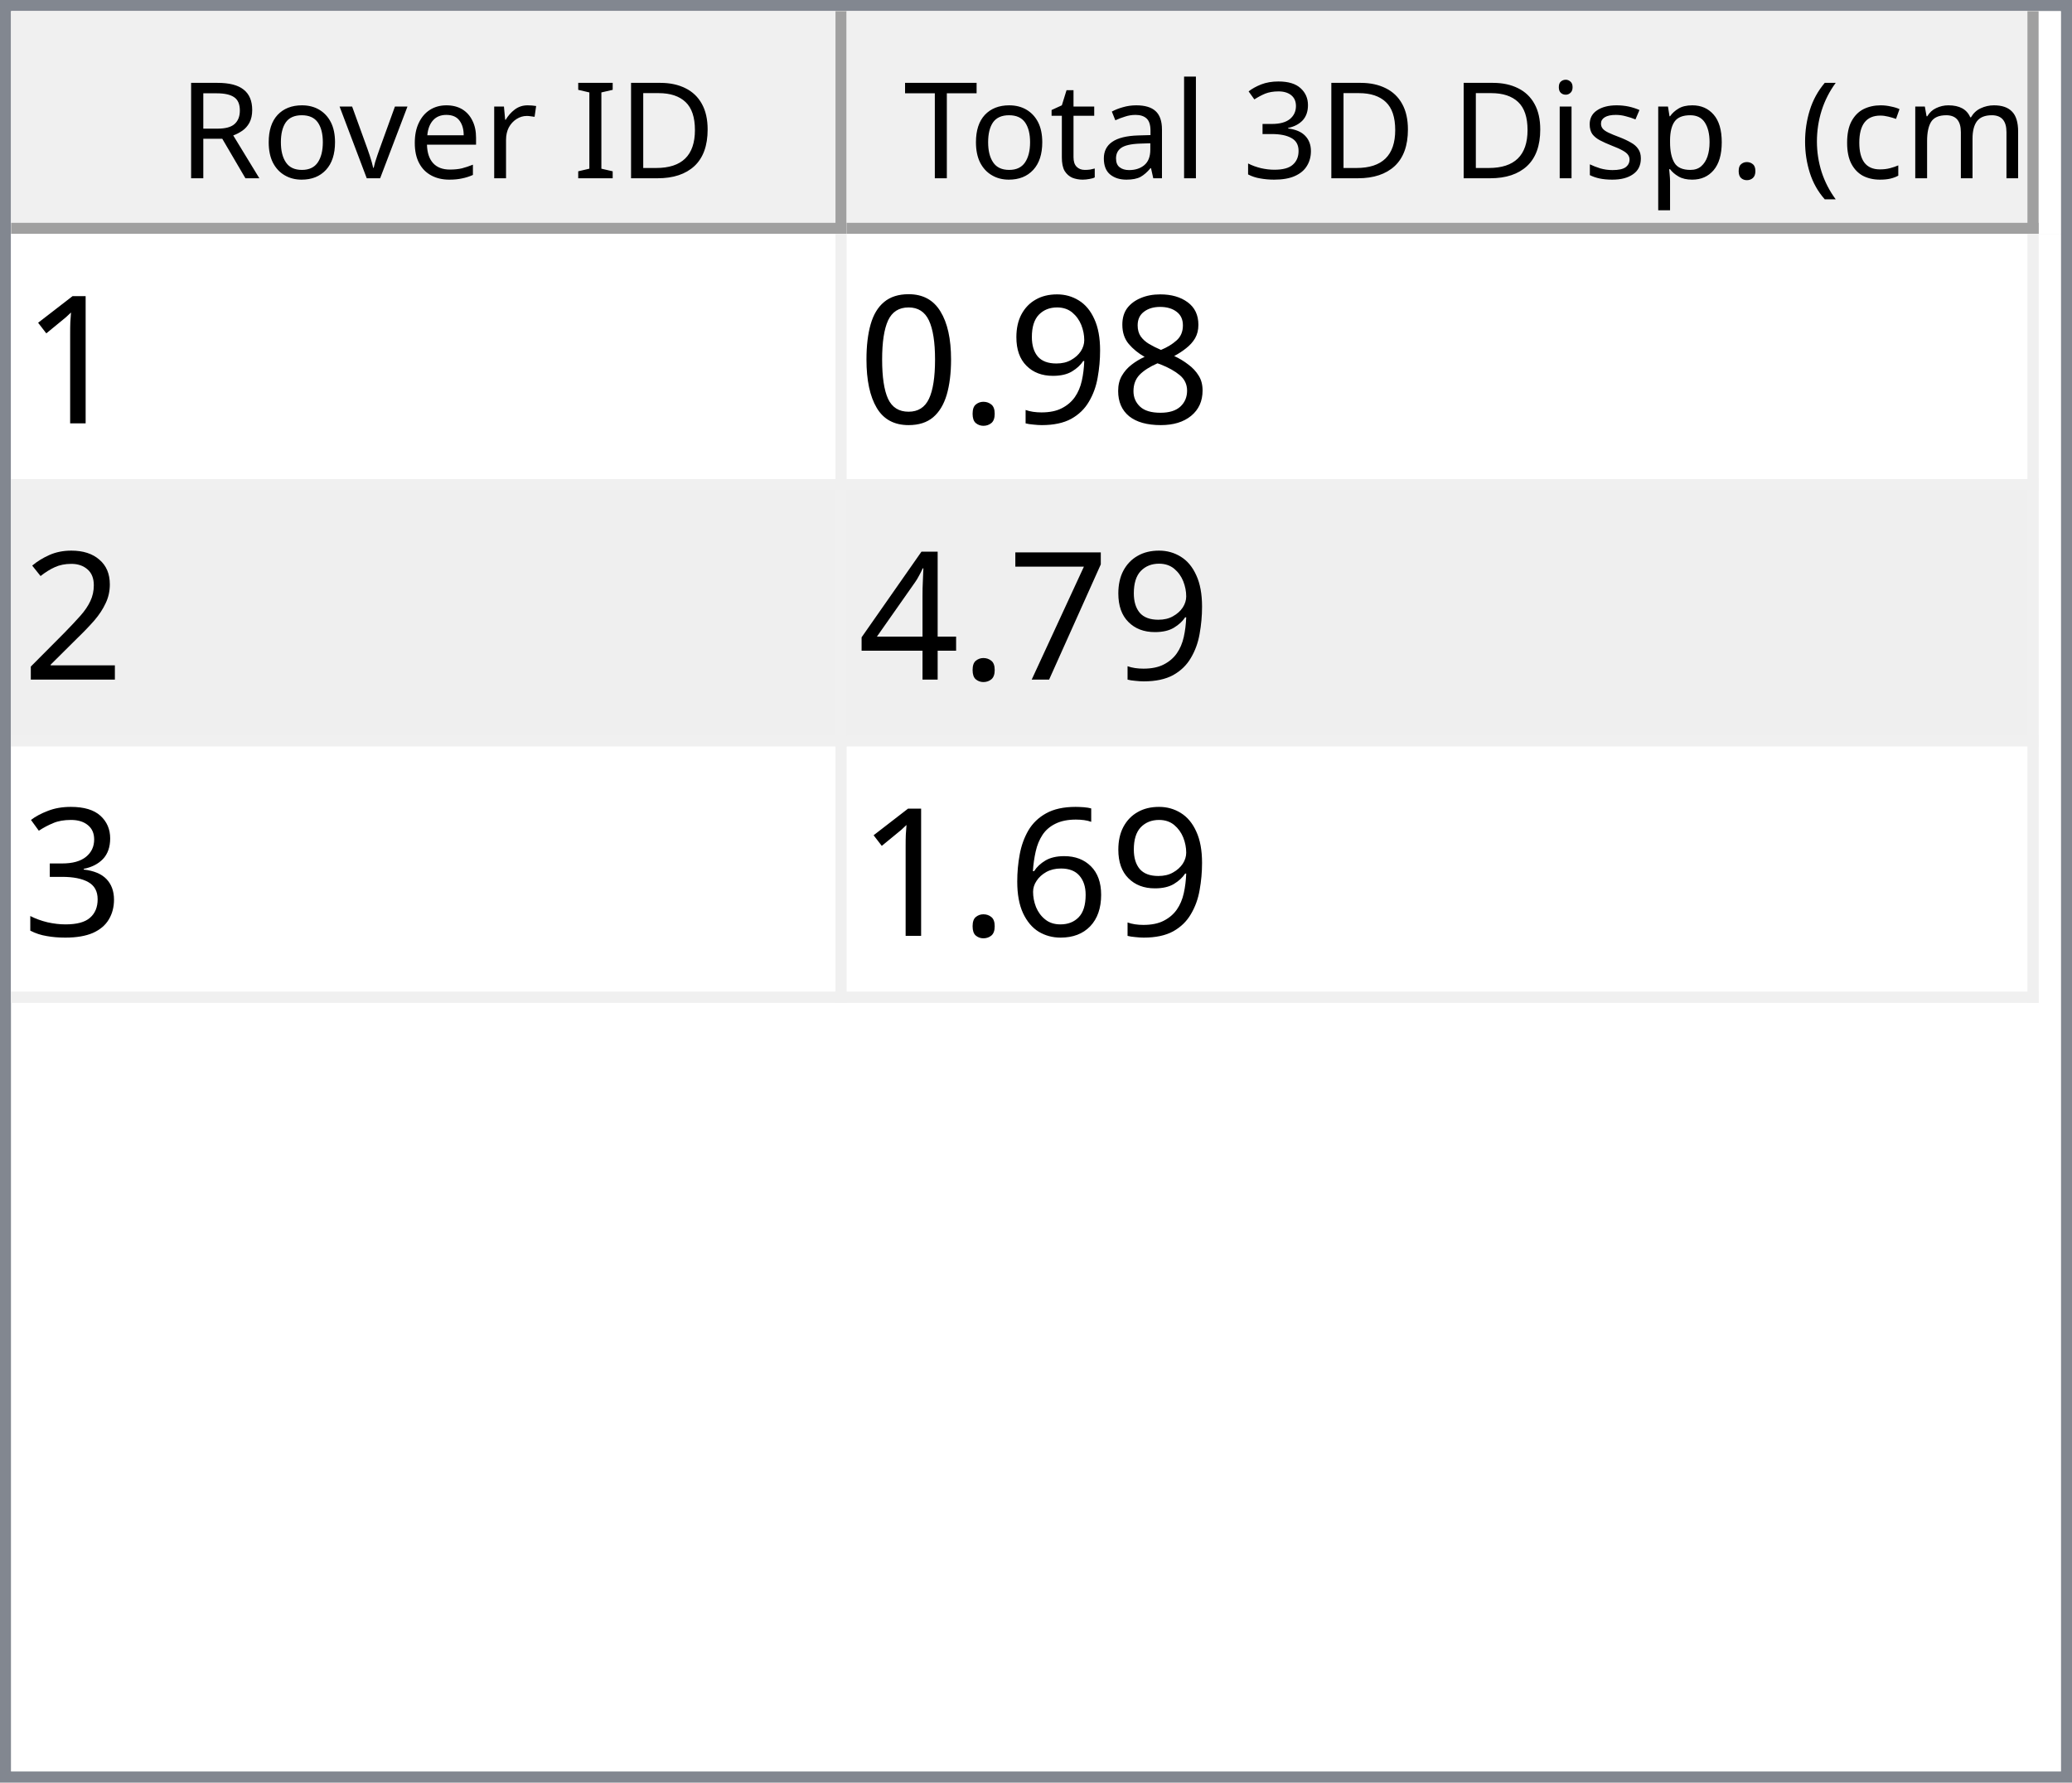
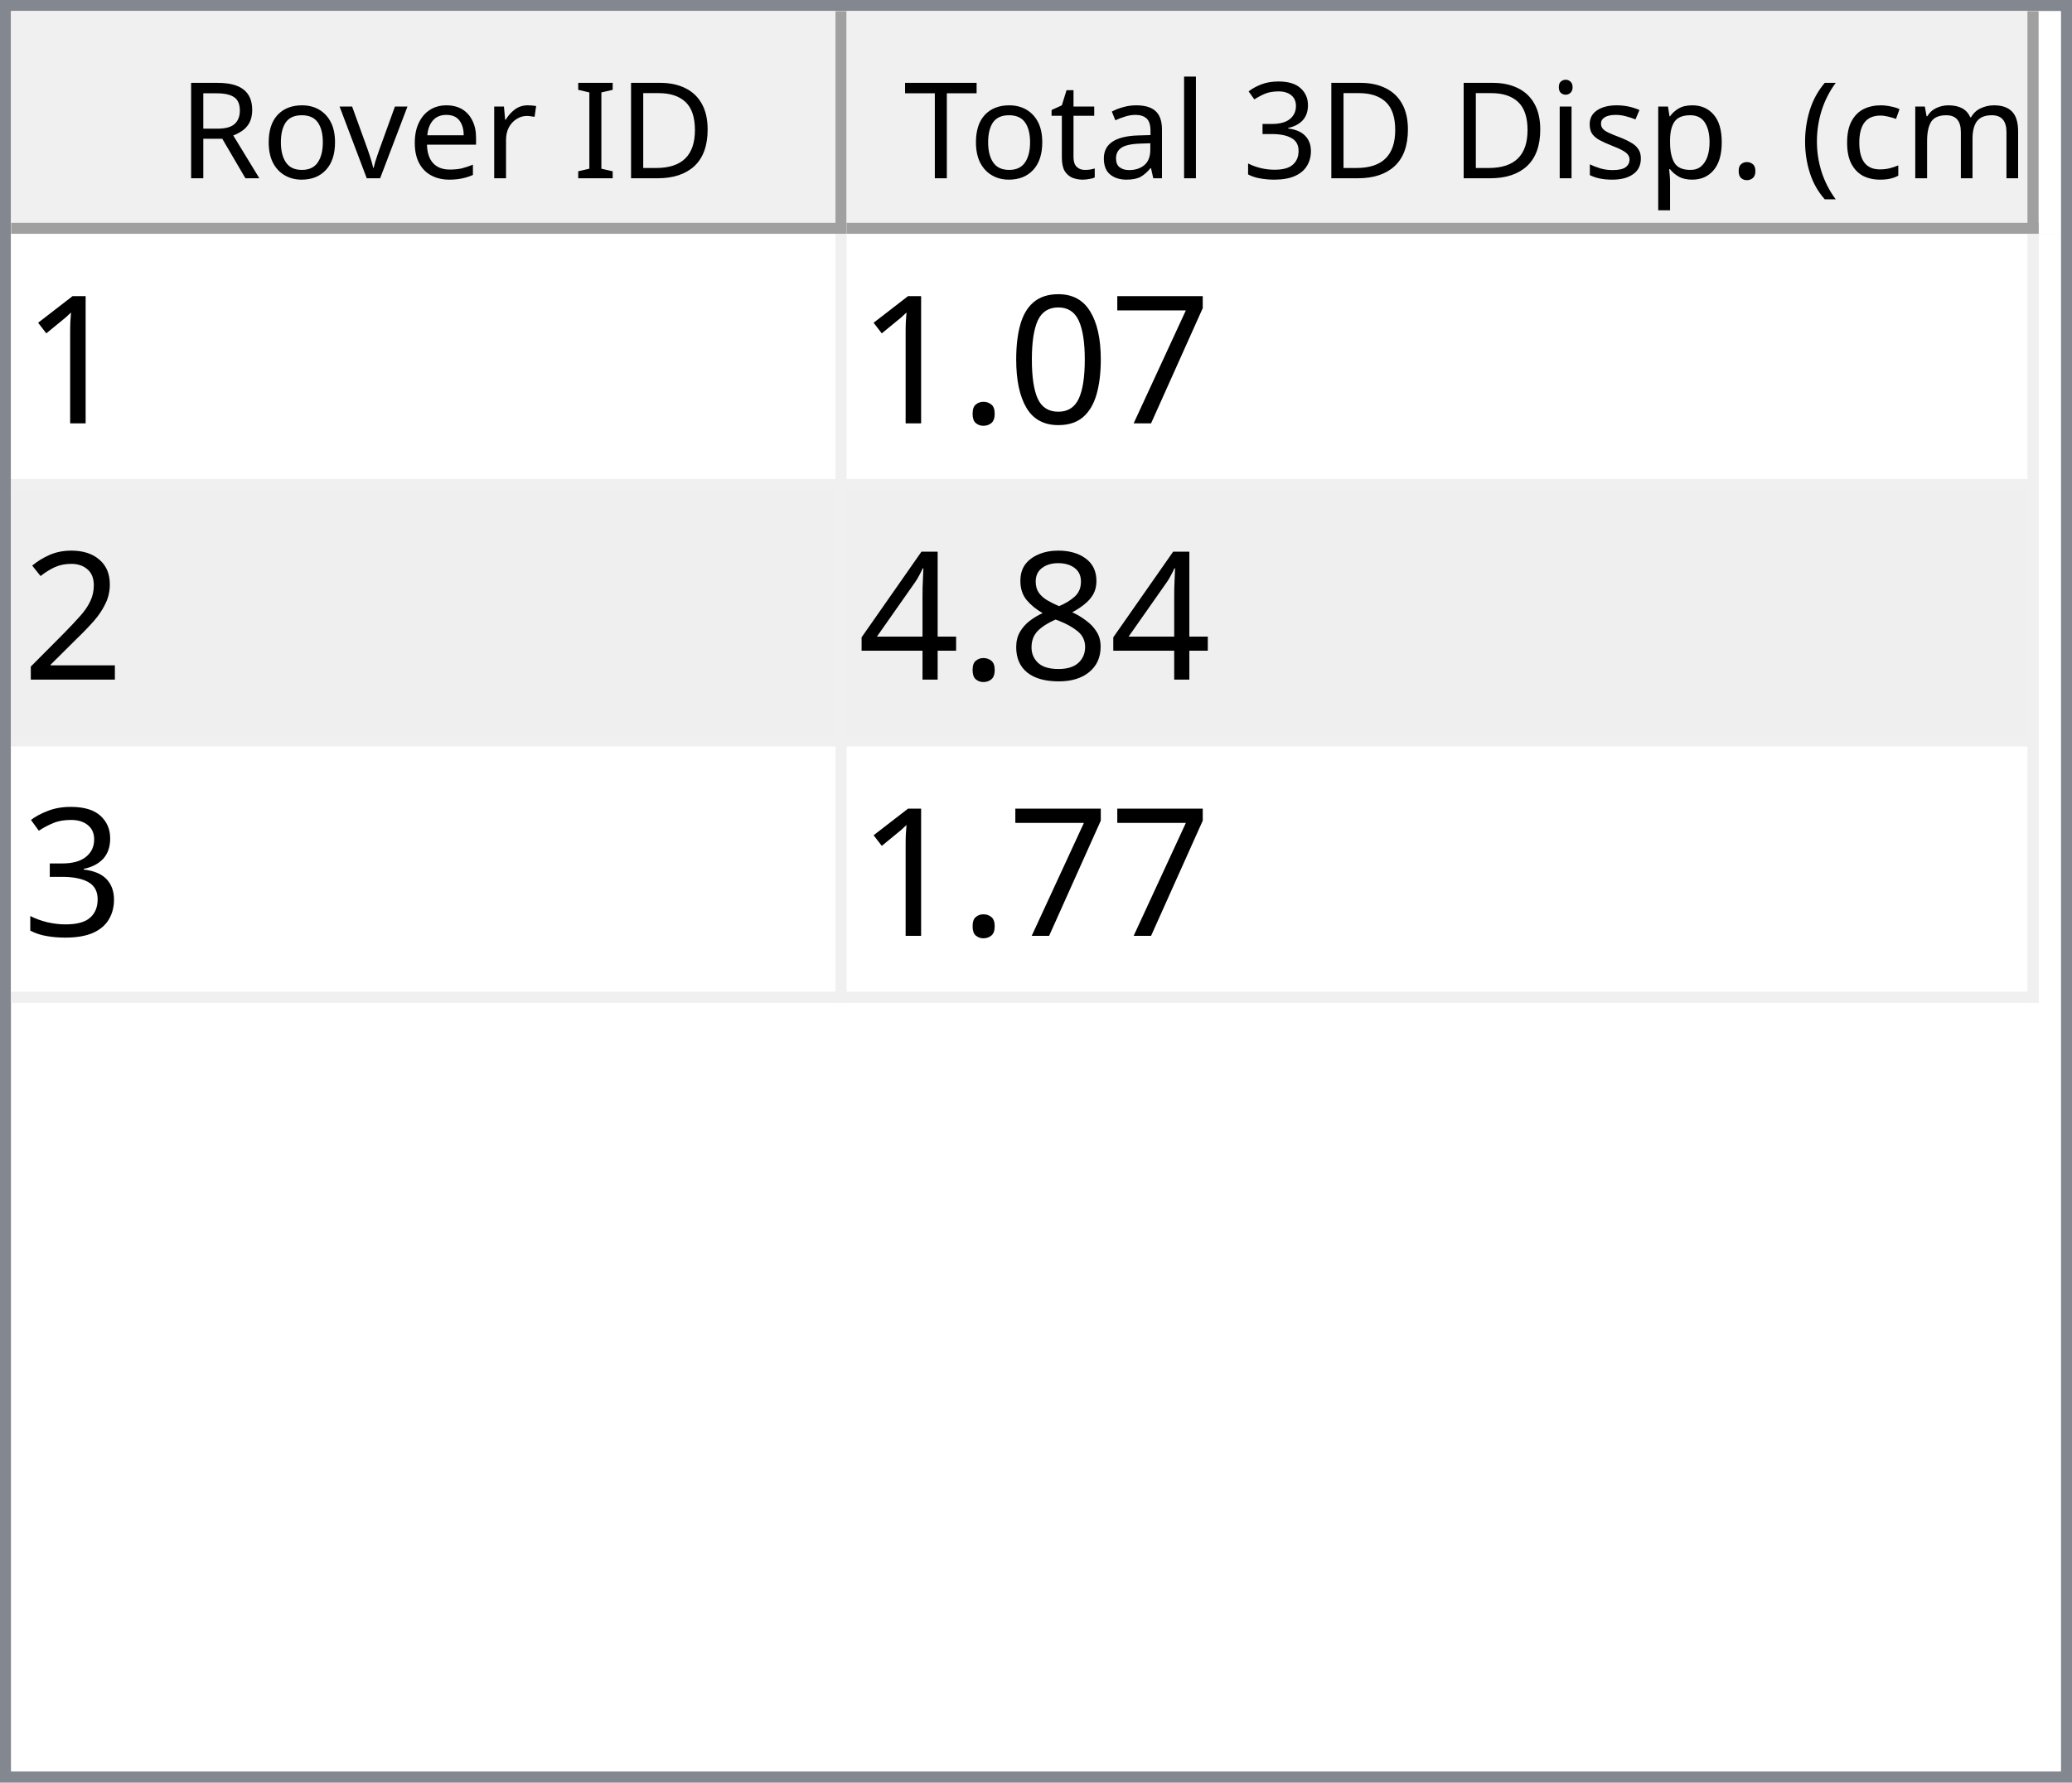
<svg xmlns="http://www.w3.org/2000/svg" style="fill-opacity:1; color-rendering:auto; color-interpolation:auto; text-rendering:auto; stroke:black; stroke-linecap:square; stroke-miterlimit:10; shape-rendering:auto; stroke-opacity:1; fill:black; stroke-dasharray:none; font-weight:normal; stroke-width:1; font-family:'Dialog'; font-style:normal; stroke-linejoin:miter; font-size:12px; stroke-dashoffset:0; image-rendering:auto;" width="186" height="160">
  <defs id="genericDefs" />
  <g>
    <defs id="defs1">
      <clipPath clipPathUnits="userSpaceOnUse" id="clipPath1">
        <path d="M0 0 L186 0 L186 160 L0 160 L0 0 Z" />
      </clipPath>
      <clipPath clipPathUnits="userSpaceOnUse" id="clipPath2">
        <path d="M0 0 L0 160 L186 160 L186 0 Z" />
      </clipPath>
      <clipPath clipPathUnits="userSpaceOnUse" id="clipPath3">
        <path d="M0 0 L0 20 L184 20 L184 0 Z" />
      </clipPath>
      <clipPath clipPathUnits="userSpaceOnUse" id="clipPath4">
        <path d="M0 0 L0 20 L75 20 L75 0 Z" />
      </clipPath>
      <clipPath clipPathUnits="userSpaceOnUse" id="clipPath5">
        <path d="M1 1 L1 19 L74 19 L74 1 Z" />
      </clipPath>
      <clipPath clipPathUnits="userSpaceOnUse" id="clipPath6">
        <path d="M0 0 L0 18 L73 18 L73 0 Z" />
      </clipPath>
      <clipPath clipPathUnits="userSpaceOnUse" id="clipPath7">
        <path d="M-0.5 -0.5 L-0.5 19.5 L74.5 19.5 L74.5 -0.5 Z" />
      </clipPath>
      <clipPath clipPathUnits="userSpaceOnUse" id="clipPath8">
        <path d="M0 0 L0 20 L107 20 L107 0 Z" />
      </clipPath>
      <clipPath clipPathUnits="userSpaceOnUse" id="clipPath9">
        <path d="M1 1 L1 19 L106 19 L106 1 Z" />
      </clipPath>
      <clipPath clipPathUnits="userSpaceOnUse" id="clipPath10">
        <path d="M0 0 L0 18 L105 18 L105 0 Z" />
      </clipPath>
      <clipPath clipPathUnits="userSpaceOnUse" id="clipPath11">
        <path d="M-0.5 -0.5 L-0.5 19.5 L106.5 19.5 L106.5 -0.5 Z" />
      </clipPath>
      <clipPath clipPathUnits="userSpaceOnUse" id="clipPath12">
        <path d="M0 0 L0 138 L184 138 L184 0 Z" />
      </clipPath>
      <clipPath clipPathUnits="userSpaceOnUse" id="clipPath13">
        <path d="M0 0 L0 69 L182 69 L182 0 Z" />
      </clipPath>
      <clipPath clipPathUnits="userSpaceOnUse" id="clipPath14">
        <path d="M-0.5 -0.5 L-0.5 68.5 L181.5 68.5 L181.5 -0.5 Z" />
      </clipPath>
      <clipPath clipPathUnits="userSpaceOnUse" id="clipPath15">
        <path d="M0 0 L0 22 L74 22 L74 0 Z" />
      </clipPath>
      <clipPath clipPathUnits="userSpaceOnUse" id="clipPath16">
        <path d="M0 0 L0 22 L106 22 L106 0 Z" />
      </clipPath>
      <font horiz-adv-x="64.551" id="font1">
        <font-face ascent="107.91" descent="25.098" units-per-em="100" style="font-style:normal; font-family:Segoe UI; font-weight:normal;" />
        <missing-glyph horiz-adv-x="64.551" d="M8.109 0 L8.109 68.266 L56.453 68.266 L56.453 0 L8.109 0 ZM15.328 7.234 L49.219 7.234 L49.219 61.031 L15.328 61.031 L15.328 7.234 Z" />
        <glyph unicode="D" horiz-adv-x="70.117" d="M9.188 0 L9.188 70.016 L28.516 70.016 Q65.531 70.016 65.531 35.891 Q65.531 19.672 55.25 9.836 Q44.969 0 27.734 0 L9.188 0 ZM17.391 62.594 L17.391 7.422 L27.828 7.422 Q41.609 7.422 49.273 14.797 Q56.938 22.172 56.938 35.688 Q56.938 62.594 28.328 62.594 L17.391 62.594 Z" />
        <glyph unicode="I" horiz-adv-x="26.611" d="M17.391 0 L9.188 0 L9.188 70.016 L17.391 70.016 L17.391 0 Z" />
        <glyph unicode=" " horiz-adv-x="27.393" d="" />
        <glyph unicode="r" horiz-adv-x="34.766" d="M34.188 41.891 Q32.078 43.5 28.125 43.5 Q23 43.5 19.555 38.672 Q16.109 33.844 16.109 25.484 L16.109 0 L8.109 0 L8.109 50 L16.109 50 L16.109 39.703 L16.312 39.703 Q18.016 44.969 21.531 47.922 Q25.047 50.875 29.391 50.875 Q32.516 50.875 34.188 50.203 L34.188 41.891 Z" />
        <glyph unicode="e" horiz-adv-x="52.295" d="M48.297 23 L12.984 23 Q13.188 14.656 17.484 10.109 Q21.781 5.562 29.297 5.562 Q37.75 5.562 44.828 11.141 L44.828 3.609 Q38.234 -1.172 27.391 -1.172 Q16.797 -1.172 10.742 5.641 Q4.688 12.453 4.688 24.812 Q4.688 36.469 11.305 43.82 Q17.922 51.172 27.734 51.172 Q37.547 51.172 42.922 44.828 Q48.297 38.484 48.297 27.203 L48.297 23 ZM40.094 29.781 Q40.047 36.719 36.75 40.578 Q33.453 44.438 27.594 44.438 Q21.922 44.438 17.969 40.383 Q14.016 36.328 13.094 29.781 L40.094 29.781 Z" />
        <glyph unicode="v" horiz-adv-x="47.9" d="M47.406 50 L27.484 0 L19.625 0 L0.688 50 L9.469 50 L22.172 13.672 Q23.578 9.672 23.922 6.688 L24.125 6.688 Q24.609 10.453 25.688 13.484 L38.969 50 L47.406 50 Z" />
        <glyph unicode="o" horiz-adv-x="58.594" d="M29 -1.172 Q17.922 -1.172 11.305 5.836 Q4.688 12.844 4.688 24.422 Q4.688 37.016 11.57 44.094 Q18.453 51.172 30.172 51.172 Q41.359 51.172 47.633 44.289 Q53.906 37.406 53.906 25.203 Q53.906 13.234 47.141 6.031 Q40.375 -1.172 29 -1.172 ZM29.594 44.438 Q21.875 44.438 17.383 39.188 Q12.891 33.938 12.891 24.703 Q12.891 15.828 17.43 10.695 Q21.969 5.562 29.594 5.562 Q37.359 5.562 41.531 10.594 Q45.703 15.625 45.703 24.906 Q45.703 34.281 41.531 39.359 Q37.359 44.438 29.594 44.438 Z" />
        <glyph unicode="R" horiz-adv-x="59.814" d="M59.375 0 L49.609 0 L37.891 19.625 Q36.281 22.359 34.766 24.289 Q33.25 26.219 31.664 27.438 Q30.078 28.656 28.25 29.219 Q26.422 29.781 24.125 29.781 L17.391 29.781 L17.391 0 L9.188 0 L9.188 70.016 L30.078 70.016 Q34.672 70.016 38.555 68.867 Q42.438 67.719 45.289 65.375 Q48.141 63.031 49.758 59.547 Q51.375 56.062 51.375 51.375 Q51.375 47.703 50.273 44.656 Q49.172 41.609 47.148 39.211 Q45.125 36.812 42.266 35.133 Q39.406 33.453 35.844 32.516 L35.844 32.328 Q37.594 31.547 38.891 30.547 Q40.188 29.547 41.359 28.18 Q42.531 26.812 43.68 25.078 Q44.828 23.344 46.234 21.047 L59.375 0 ZM17.391 62.594 L17.391 37.203 L28.516 37.203 Q31.594 37.203 34.203 38.133 Q36.812 39.062 38.719 40.797 Q40.625 42.531 41.703 45.047 Q42.781 47.562 42.781 50.688 Q42.781 56.297 39.141 59.445 Q35.5 62.594 28.609 62.594 L17.391 62.594 Z" />
        <glyph unicode=")" horiz-adv-x="30.176" d="M8.297 -15.922 L1.172 -15.922 Q16.406 2.344 16.406 26.812 Q16.406 51.469 1.078 70.016 L8.297 70.016 Q23.531 52.156 23.531 26.703 Q23.531 1.375 8.297 -15.922 Z" />
        <glyph unicode="m" horiz-adv-x="86.133" d="M79.109 0 L71.094 0 L71.094 28.719 Q71.094 37.016 68.531 40.727 Q65.969 44.438 59.906 44.438 Q54.781 44.438 51.195 39.75 Q47.609 35.062 47.609 28.516 L47.609 0 L39.594 0 L39.594 29.688 Q39.594 44.438 28.219 44.438 Q22.953 44.438 19.531 40.016 Q16.109 35.594 16.109 28.516 L16.109 0 L8.109 0 L8.109 50 L16.109 50 L16.109 42.094 L16.312 42.094 Q21.625 51.172 31.844 51.172 Q36.969 51.172 40.773 48.312 Q44.578 45.453 46 40.828 Q51.562 51.172 62.594 51.172 Q79.109 51.172 79.109 30.812 L79.109 0 Z" />
        <glyph unicode="c" horiz-adv-x="46.191" d="M42.188 2.297 Q36.422 -1.172 28.516 -1.172 Q17.828 -1.172 11.258 5.789 Q4.688 12.75 4.688 23.828 Q4.688 36.188 11.766 43.68 Q18.844 51.172 30.672 51.172 Q37.25 51.172 42.281 48.734 L42.281 40.531 Q36.719 44.438 30.375 44.438 Q22.703 44.438 17.797 38.945 Q12.891 33.453 12.891 24.516 Q12.891 15.719 17.508 10.641 Q22.125 5.562 29.891 5.562 Q36.422 5.562 42.188 9.906 L42.188 2.297 Z" />
        <glyph unicode="(" horiz-adv-x="30.176" d="M29.109 -15.922 L21.969 -15.922 Q6.844 1.375 6.844 26.703 Q6.844 52.156 21.969 70.016 L29.203 70.016 Q13.875 51.469 13.875 26.812 Q13.875 2.344 29.109 -15.922 Z" />
        <glyph unicode="." horiz-adv-x="21.68" d="M10.891 -1.078 Q8.641 -1.078 7.055 0.539 Q5.469 2.156 5.469 4.391 Q5.469 6.641 7.055 8.273 Q8.641 9.906 10.891 9.906 Q13.188 9.906 14.797 8.273 Q16.406 6.641 16.406 4.391 Q16.406 2.156 14.797 0.539 Q13.188 -1.078 10.891 -1.078 Z" />
        <glyph unicode="p" horiz-adv-x="58.789" d="M16.312 7.234 L16.109 7.234 L16.109 -23 L8.109 -23 L8.109 50 L16.109 50 L16.109 41.219 L16.312 41.219 Q22.219 51.172 33.594 51.172 Q43.266 51.172 48.688 44.461 Q54.109 37.75 54.109 26.469 Q54.109 13.922 48 6.375 Q41.891 -1.172 31.297 -1.172 Q21.578 -1.172 16.312 7.234 ZM16.109 27.391 L16.109 20.406 Q16.109 14.203 20.141 9.883 Q24.172 5.562 30.375 5.562 Q37.641 5.562 41.773 11.133 Q45.906 16.703 45.906 26.609 Q45.906 34.969 42.047 39.703 Q38.188 44.438 31.594 44.438 Q24.609 44.438 20.359 39.578 Q16.109 34.719 16.109 27.391 Z" />
        <glyph unicode="s" horiz-adv-x="42.432" d="M5.078 1.812 L5.078 10.406 Q11.625 5.562 19.484 5.562 Q30.031 5.562 30.031 12.594 Q30.031 14.594 29.125 15.992 Q28.219 17.391 26.68 18.461 Q25.141 19.531 23.07 20.383 Q21 21.234 18.609 22.172 Q15.281 23.484 12.766 24.828 Q10.25 26.172 8.57 27.859 Q6.891 29.547 6.031 31.695 Q5.172 33.844 5.172 36.719 Q5.172 40.234 6.789 42.945 Q8.406 45.656 11.086 47.484 Q13.766 49.312 17.211 50.242 Q20.656 51.172 24.312 51.172 Q30.812 51.172 35.938 48.922 L35.938 40.828 Q30.422 44.438 23.25 44.438 Q21 44.438 19.195 43.922 Q17.391 43.406 16.094 42.477 Q14.797 41.547 14.086 40.258 Q13.375 38.969 13.375 37.406 Q13.375 35.453 14.086 34.133 Q14.797 32.812 16.164 31.789 Q17.531 30.766 19.484 29.938 Q21.438 29.109 23.922 28.125 Q27.25 26.859 29.883 25.516 Q32.516 24.172 34.375 22.484 Q36.234 20.797 37.234 18.602 Q38.234 16.406 38.234 13.375 Q38.234 9.672 36.602 6.938 Q34.969 4.203 32.234 2.398 Q29.5 0.594 25.93 -0.289 Q22.359 -1.172 18.453 -1.172 Q10.75 -1.172 5.078 1.812 Z" />
        <glyph unicode="i" horiz-adv-x="24.219" d="M12.203 62.703 Q10.062 62.703 8.547 64.164 Q7.031 65.625 7.031 67.875 Q7.031 70.125 8.547 71.609 Q10.062 73.094 12.203 73.094 Q14.406 73.094 15.945 71.609 Q17.484 70.125 17.484 67.875 Q17.484 65.719 15.945 64.211 Q14.406 62.703 12.203 62.703 ZM16.109 0 L8.109 0 L8.109 50 L16.109 50 L16.109 0 Z" />
        <glyph unicode="3" horiz-adv-x="53.906" d="M46.531 19.828 Q46.531 15.094 44.75 11.211 Q42.969 7.328 39.719 4.57 Q36.469 1.812 31.93 0.297 Q27.391 -1.219 21.922 -1.219 Q11.922 -1.219 6 2.594 L6 11.188 Q13.094 5.609 22.219 5.609 Q25.875 5.609 28.828 6.539 Q31.781 7.469 33.906 9.227 Q36.031 10.984 37.18 13.477 Q38.328 15.969 38.328 19.094 Q38.328 32.812 18.797 32.812 L12.984 32.812 L12.984 39.594 L18.5 39.594 Q35.797 39.594 35.797 52.484 Q35.797 64.406 22.609 64.406 Q15.188 64.406 8.688 59.422 L8.688 67.188 Q15.375 71.188 24.609 71.188 Q29 71.188 32.57 69.969 Q36.141 68.75 38.68 66.555 Q41.219 64.359 42.609 61.281 Q44 58.203 44 54.5 Q44 40.672 30.031 36.719 L30.031 36.531 Q33.594 36.141 36.625 34.797 Q39.656 33.453 41.852 31.305 Q44.047 29.156 45.289 26.25 Q46.531 23.344 46.531 19.828 Z" />
        <glyph unicode="l" horiz-adv-x="24.219" d="M16.109 0 L8.109 0 L8.109 74.031 L16.109 74.031 L16.109 0 Z" />
        <glyph unicode="a" horiz-adv-x="50.879" d="M43.891 0 L35.891 0 L35.891 7.812 L35.688 7.812 Q30.469 -1.172 20.312 -1.172 Q12.844 -1.172 8.617 2.781 Q4.391 6.734 4.391 13.281 Q4.391 27.297 20.906 29.594 L35.891 31.688 Q35.891 44.438 25.594 44.438 Q16.547 44.438 9.281 38.281 L9.281 46.484 Q16.656 51.172 26.266 51.172 Q43.891 51.172 43.891 32.516 L43.891 0 ZM35.891 25.297 L23.828 23.641 Q18.266 22.859 15.43 20.875 Q12.594 18.891 12.594 13.875 Q12.594 10.203 15.211 7.883 Q17.828 5.562 22.172 5.562 Q28.125 5.562 32.008 9.742 Q35.891 13.922 35.891 20.312 L35.891 25.297 Z" />
        <glyph unicode="t" horiz-adv-x="33.887" d="M31.297 0.484 Q28.469 -1.078 23.828 -1.078 Q10.688 -1.078 10.688 13.578 L10.688 43.172 L2.094 43.172 L2.094 50 L10.688 50 L10.688 62.203 L18.703 64.797 L18.703 50 L31.297 50 L31.297 43.172 L18.703 43.172 L18.703 14.984 Q18.703 9.969 20.414 7.82 Q22.125 5.672 26.078 5.672 Q29.109 5.672 31.297 7.328 L31.297 0.484 Z" />
        <glyph unicode="T" horiz-adv-x="52.393" d="M50.594 62.594 L30.375 62.594 L30.375 0 L22.172 0 L22.172 62.594 L2 62.594 L2 70.016 L50.594 70.016 L50.594 62.594 Z" />
      </font>
      <font horiz-adv-x="75.0" id="font2">
        <font-face ascent="100.537" descent="21.973" units-per-em="100" style="font-style:normal; font-family:sans-serif; font-weight:normal;" />
        <missing-glyph horiz-adv-x="75.0" d="M12.5 0 L12.5 62.5 L62.5 62.5 L62.5 0 L12.5 0 ZM14.062 1.562 L60.938 1.562 L60.938 60.938 L14.062 60.938 L14.062 1.562 Z" />
        <glyph unicode="1" horiz-adv-x="55.615" d="M37.25 0 L28.469 0 L28.469 56 Q25.297 52.984 20.141 49.953 Q14.984 46.922 10.891 45.406 L10.891 53.906 Q18.266 57.375 23.781 62.305 Q29.297 67.234 31.594 71.875 L37.25 71.875 L37.25 0 Z" />
+         <glyph unicode="7" horiz-adv-x="55.615" d="M4.734 62.203 L4.734 70.656 L51.078 70.656 L51.078 63.812 Q44.234 56.547 37.523 44.484 Q30.812 32.422 27.156 19.672 Q24.516 10.688 23.781 0 L14.75 0 Q14.891 8.453 18.062 20.414 Q21.234 32.375 27.172 43.484 Q33.109 54.594 39.797 62.203 L4.734 62.203 Z" />
+         <glyph unicode="0" horiz-adv-x="55.615" d="M4.156 35.297 Q4.156 48 6.766 55.742 Q9.375 63.484 14.523 67.68 Q19.672 71.875 27.484 71.875 Q33.25 71.875 37.594 69.555 Q41.938 67.234 44.773 62.867 Q47.609 58.5 49.219 52.227 Q50.828 45.953 50.828 35.297 Q50.828 22.703 48.242 14.969 Q45.656 7.234 40.508 3.008 Q35.359 -1.219 27.484 -1.219 Q17.141 -1.219 11.234 6.203 Q4.156 15.141 4.156 35.297 ZM13.188 35.297 Q13.188 17.672 17.312 11.836 Q21.438 6 27.484 6 Q33.547 6 37.672 11.859 Q41.797 17.719 41.797 35.297 Q41.797 52.984 37.672 58.789 Q33.547 64.594 27.391 64.594 Q21.344 64.594 17.719 59.469 Q13.188 52.938 13.188 35.297 Z" />
+         <glyph unicode="." horiz-adv-x="27.783" d="M9.078 0 L9.078 10.016 L19.094 10.016 L19.094 0 L9.078 0 Z" />
+         <glyph unicode="2" horiz-adv-x="55.615" d="M50.344 8.453 L50.344 0 L3.031 0 Q2.938 3.172 4.047 6.109 Q5.859 10.938 9.836 15.625 Q13.812 20.312 21.344 26.469 Q33.016 36.031 37.117 41.625 Q41.219 47.219 41.219 52.203 Q41.219 57.422 37.477 61.008 Q33.734 64.594 27.734 64.594 Q21.391 64.594 17.578 60.789 Q13.766 56.984 13.719 50.25 L4.688 51.172 Q5.609 61.281 11.664 66.578 Q17.719 71.875 27.938 71.875 Q38.234 71.875 44.242 66.164 Q50.25 60.453 50.25 52 Q50.25 47.703 48.492 43.555 Q46.734 39.406 42.656 34.812 Q38.578 30.219 29.109 22.219 Q21.188 15.578 18.945 13.211 Q16.703 10.844 15.234 8.453 L50.344 8.453 Z" />
        <glyph unicode="8" horiz-adv-x="55.615" d="M17.672 38.812 Q12.203 40.828 9.57 44.539 Q6.938 48.25 6.938 53.422 Q6.938 61.234 12.555 66.555 Q18.172 71.875 27.484 71.875 Q36.859 71.875 42.578 66.43 Q48.297 60.984 48.297 53.172 Q48.297 48.188 45.68 44.508 Q43.062 40.828 37.75 38.812 Q44.344 36.672 47.781 31.883 Q51.219 27.094 51.219 20.453 Q51.219 11.281 44.727 5.031 Q38.234 -1.219 27.641 -1.219 Q17.047 -1.219 10.547 5.055 Q4.047 11.328 4.047 20.703 Q4.047 27.688 7.594 32.398 Q11.141 37.109 17.672 38.812 ZM15.922 53.719 Q15.922 48.641 19.195 45.414 Q22.469 42.188 27.688 42.188 Q32.766 42.188 36.016 45.383 Q39.266 48.578 39.266 53.219 Q39.266 58.062 35.914 61.359 Q32.562 64.656 27.594 64.656 Q22.562 64.656 19.242 61.43 Q15.922 58.203 15.922 53.719 ZM13.094 20.656 Q13.094 16.891 14.875 13.375 Q16.656 9.859 20.172 7.93 Q23.688 6 27.734 6 Q34.031 6 38.133 10.055 Q42.234 14.109 42.234 20.359 Q42.234 26.703 38.016 30.859 Q33.797 35.016 27.438 35.016 Q21.234 35.016 17.164 30.914 Q13.094 26.812 13.094 20.656 Z" />
-         <glyph unicode="9" horiz-adv-x="55.615" d="M5.469 16.547 L13.922 17.328 Q14.984 11.375 18.016 8.688 Q21.047 6 25.781 6 Q29.828 6 32.883 7.859 Q35.938 9.719 37.891 12.82 Q39.844 15.922 41.164 21.195 Q42.484 26.469 42.484 31.938 Q42.484 32.516 42.438 33.688 Q39.797 29.5 35.234 26.883 Q30.672 24.266 25.344 24.266 Q16.453 24.266 10.305 30.711 Q4.156 37.156 4.156 47.703 Q4.156 58.594 10.578 65.234 Q17 71.875 26.656 71.875 Q33.641 71.875 39.43 68.117 Q45.219 64.359 48.219 57.398 Q51.219 50.438 51.219 37.25 Q51.219 23.531 48.242 15.406 Q45.266 7.281 39.383 3.031 Q33.5 -1.219 25.594 -1.219 Q17.188 -1.219 11.867 3.445 Q6.547 8.109 5.469 16.547 ZM41.453 48.141 Q41.453 55.719 37.43 60.156 Q33.406 64.594 27.734 64.594 Q21.875 64.594 17.531 59.812 Q13.188 55.031 13.188 47.406 Q13.188 40.578 17.312 36.305 Q21.438 32.031 27.484 32.031 Q33.594 32.031 37.523 36.305 Q41.453 40.578 41.453 48.141 Z" />
-         <glyph unicode="." horiz-adv-x="27.783" d="M9.078 0 L9.078 10.016 L19.094 10.016 L19.094 0 L9.078 0 Z" />
-         <glyph unicode="0" horiz-adv-x="55.615" d="M4.156 35.297 Q4.156 48 6.766 55.742 Q9.375 63.484 14.523 67.68 Q19.672 71.875 27.484 71.875 Q33.25 71.875 37.594 69.555 Q41.938 67.234 44.773 62.867 Q47.609 58.5 49.219 52.227 Q50.828 45.953 50.828 35.297 Q50.828 22.703 48.242 14.969 Q45.656 7.234 40.508 3.008 Q35.359 -1.219 27.484 -1.219 Q17.141 -1.219 11.234 6.203 Q4.156 15.141 4.156 35.297 ZM13.188 35.297 Q13.188 17.672 17.312 11.836 Q21.438 6 27.484 6 Q33.547 6 37.672 11.859 Q41.797 17.719 41.797 35.297 Q41.797 52.984 37.672 58.789 Q33.547 64.594 27.391 64.594 Q21.344 64.594 17.719 59.469 Q13.188 52.938 13.188 35.297 Z" />
-         <glyph unicode="2" horiz-adv-x="55.615" d="M50.344 8.453 L50.344 0 L3.031 0 Q2.938 3.172 4.047 6.109 Q5.859 10.938 9.836 15.625 Q13.812 20.312 21.344 26.469 Q33.016 36.031 37.117 41.625 Q41.219 47.219 41.219 52.203 Q41.219 57.422 37.477 61.008 Q33.734 64.594 27.734 64.594 Q21.391 64.594 17.578 60.789 Q13.766 56.984 13.719 50.25 L4.688 51.172 Q5.609 61.281 11.664 66.578 Q17.719 71.875 27.938 71.875 Q38.234 71.875 44.242 66.164 Q50.25 60.453 50.25 52 Q50.25 47.703 48.492 43.555 Q46.734 39.406 42.656 34.812 Q38.578 30.219 29.109 22.219 Q21.188 15.578 18.945 13.211 Q16.703 10.844 15.234 8.453 L50.344 8.453 Z" />
-         <glyph unicode="7" horiz-adv-x="55.615" d="M4.734 62.203 L4.734 70.656 L51.078 70.656 L51.078 63.812 Q44.234 56.547 37.523 44.484 Q30.812 32.422 27.156 19.672 Q24.516 10.688 23.781 0 L14.75 0 Q14.891 8.453 18.062 20.414 Q21.234 32.375 27.172 43.484 Q33.109 54.594 39.797 62.203 L4.734 62.203 Z" />
        <glyph unicode="4" horiz-adv-x="55.615" d="M32.328 0 L32.328 17.141 L1.266 17.141 L1.266 25.203 L33.938 71.578 L41.109 71.578 L41.109 25.203 L50.781 25.203 L50.781 17.141 L41.109 17.141 L41.109 0 L32.328 0 ZM32.328 25.203 L32.328 57.469 L9.906 25.203 L32.328 25.203 Z" />
        <glyph unicode="3" horiz-adv-x="55.615" d="M4.203 18.891 L12.984 20.062 Q14.5 12.594 18.141 9.297 Q21.781 6 27 6 Q33.203 6 37.477 10.297 Q41.75 14.594 41.75 20.953 Q41.75 27 37.797 30.93 Q33.844 34.859 27.734 34.859 Q25.25 34.859 21.531 33.891 L22.516 41.609 Q23.391 41.5 23.922 41.5 Q29.547 41.5 34.039 44.43 Q38.531 47.359 38.531 53.469 Q38.531 58.297 35.258 61.477 Q31.984 64.656 26.812 64.656 Q21.688 64.656 18.266 61.43 Q14.844 58.203 13.875 51.766 L5.078 53.328 Q6.688 62.156 12.398 67.016 Q18.109 71.875 26.609 71.875 Q32.469 71.875 37.398 69.359 Q42.328 66.844 44.945 62.5 Q47.562 58.156 47.562 53.266 Q47.562 48.641 45.07 44.828 Q42.578 41.016 37.703 38.766 Q44.047 37.312 47.562 32.695 Q51.078 28.078 51.078 21.141 Q51.078 11.766 44.242 5.25 Q37.406 -1.266 26.953 -1.266 Q17.531 -1.266 11.305 4.352 Q5.078 9.969 4.203 18.891 Z" />
-         <glyph unicode="6" horiz-adv-x="55.615" d="M49.75 54.047 L41.016 53.375 Q39.844 58.547 37.703 60.891 Q34.125 64.656 28.906 64.656 Q24.703 64.656 21.531 62.312 Q17.391 59.281 14.992 53.469 Q12.594 47.656 12.5 36.922 Q15.672 41.75 20.266 44.094 Q24.859 46.438 29.891 46.438 Q38.672 46.438 44.852 39.969 Q51.031 33.5 51.031 23.25 Q51.031 16.5 48.125 10.719 Q45.219 4.938 40.141 1.859 Q35.062 -1.219 28.609 -1.219 Q17.625 -1.219 10.695 6.859 Q3.766 14.938 3.766 33.5 Q3.766 54.25 11.422 63.672 Q18.109 71.875 29.438 71.875 Q37.891 71.875 43.289 67.141 Q48.688 62.406 49.75 54.047 ZM13.875 23.188 Q13.875 18.656 15.797 14.508 Q17.719 10.359 21.188 8.18 Q24.656 6 28.469 6 Q34.031 6 38.039 10.492 Q42.047 14.984 42.047 22.703 Q42.047 30.125 38.086 34.398 Q34.125 38.672 28.125 38.672 Q22.172 38.672 18.023 34.398 Q13.875 30.125 13.875 23.188 Z" />
      </font>
    </defs>
    <g style="fill:white; stroke:white;">
      <rect x="0" y="0" width="186" style="clip-path:url(#clipPath1); stroke:none;" height="160" />
    </g>
    <g style="fill:white; text-rendering:optimizeSpeed; color-rendering:optimizeSpeed; image-rendering:optimizeSpeed; shape-rendering:crispEdges; stroke:white; color-interpolation:sRGB;">
      <rect x="0" width="186" height="160" y="0" style="stroke:none;" />
      <path style="stroke:none;" d="M0 160 L186 160 L186 0 L0 0 Z" />
    </g>
    <g style="fill:rgb(240,240,240); font-family:'Segoe UI'; stroke:rgb(240,240,240);">
      <rect x="0" y="0" width="186" style="clip-path:url(#clipPath2); stroke:none;" height="160" />
    </g>
    <g style="fill:rgb(130,135,144); font-family:'Segoe UI'; stroke:rgb(130,135,144);">
      <path d="M0 0 L186 0 L186 160 L0 160 L0 0 ZM1 1 L185 1 L185 159 L1 159 L1 1 Z" style="fill-rule:evenodd; clip-path:url(#clipPath2); stroke:none;" />
    </g>
    <g style="fill:white; font-family:'Segoe UI'; stroke:white;" transform="translate(1,1)">
      <rect x="0" y="0" width="184" style="clip-path:url(#clipPath3); stroke:none;" height="20" />
    </g>
    <g style="fill:rgb(240,240,240); font-family:'Segoe UI'; stroke:rgb(240,240,240);" transform="translate(1,1)">
      <rect x="0" y="0" width="75" style="clip-path:url(#clipPath4); stroke:none;" height="20" />
    </g>
    <g style="font-family:'Segoe UI';" transform="translate(2,2)">
      <text x="14" xml:space="preserve" y="14" style="clip-path:url(#clipPath6); stroke:none;">Rover ID</text>
    </g>
    <g style="fill:rgb(160,160,160); font-family:'Segoe UI'; stroke:rgb(160,160,160); stroke-linejoin:bevel;" transform="translate(1.5,1.5)">
      <line x1="74" x2="74" y1="0" style="fill:none; clip-path:url(#clipPath7);" y2="19" />
    </g>
    <g style="fill:rgb(160,160,160); font-family:'Segoe UI'; stroke:rgb(160,160,160); stroke-linejoin:bevel;" transform="matrix(1,0,0,1,1,1) translate(0.5,0.5)">
      <line x1="0" x2="74" y1="19" style="fill:none; clip-path:url(#clipPath7);" y2="19" />
    </g>
    <g style="fill:rgb(240,240,240); font-family:'Segoe UI'; stroke:rgb(240,240,240);" transform="translate(76,1)">
      <rect x="0" y="0" width="107" style="clip-path:url(#clipPath8); stroke:none;" height="20" />
    </g>
    <g style="font-family:'Segoe UI';" transform="translate(77,2)">
      <text x="1" xml:space="preserve" y="14" style="clip-path:url(#clipPath10); stroke:none;"> Total 3D Disp. (cm)</text>
    </g>
    <g style="fill:rgb(160,160,160); font-family:'Segoe UI'; stroke:rgb(160,160,160); stroke-linejoin:bevel;" transform="translate(76.5,1.5)">
      <line x1="106" x2="106" y1="0" style="fill:none; clip-path:url(#clipPath11);" y2="19" />
    </g>
    <g style="fill:rgb(160,160,160); font-family:'Segoe UI'; stroke:rgb(160,160,160); stroke-linejoin:bevel;" transform="matrix(1,0,0,1,76,1) translate(0.5,0.5)">
      <line x1="0" x2="106" y1="19" style="fill:none; clip-path:url(#clipPath11);" y2="19" />
    </g>
    <g style="fill:white; font-family:'Segoe UI'; stroke:white;" transform="translate(1,21)">
      <rect x="0" y="0" width="184" style="clip-path:url(#clipPath12); stroke:none;" height="138" />
    </g>
    <g style="fill:rgb(240,240,240); font-size:16px; font-family:sans-serif; stroke:rgb(240,240,240);" transform="translate(1,21)">
      <rect x="0" y="0" width="182" style="clip-path:url(#clipPath13); stroke:none;" height="69" />
      <line transform="translate(0.5,0.5)" x1="0" x2="181" y1="22" style="clip-path:url(#clipPath14); fill:none; stroke-linejoin:bevel;" y2="22" />
    </g>
    <g transform="matrix(1,0,0,1,1,21) translate(0.5,0.5)" style="fill:rgb(240,240,240); font-size:16px; font-family:sans-serif; stroke:rgb(240,240,240); stroke-linejoin:bevel;">
      <line x1="0" x2="181" y1="45" style="fill:none; clip-path:url(#clipPath14);" y2="45" />
    </g>
    <g transform="matrix(1,0,0,1,1,21) translate(0.5,0.5)" style="fill:rgb(240,240,240); font-size:16px; font-family:sans-serif; stroke:rgb(240,240,240); stroke-linejoin:bevel;">
      <line x1="0" x2="181" y1="68" style="fill:none; clip-path:url(#clipPath14);" y2="68" />
    </g>
    <g transform="matrix(1,0,0,1,1,21) translate(0.5,0.5)" style="fill:rgb(240,240,240); font-size:16px; font-family:sans-serif; stroke:rgb(240,240,240); stroke-linejoin:bevel;">
      <line x1="74" x2="74" y1="0" style="fill:none; clip-path:url(#clipPath14);" y2="68" />
    </g>
    <g transform="matrix(1,0,0,1,1,21) translate(0.5,0.5)" style="fill:rgb(240,240,240); font-size:16px; font-family:sans-serif; stroke:rgb(240,240,240); stroke-linejoin:bevel;">
      <line x1="181" x2="181" y1="0" style="fill:none; clip-path:url(#clipPath14);" y2="68" />
    </g>
    <g style="fill:white; font-size:16px; font-family:sans-serif; stroke:white;" transform="matrix(1,0,0,1,1,21)">
      <rect x="0" y="0" width="74" style="clip-path:url(#clipPath15); stroke:none;" height="22" />
      <text x="1" y="17" style="fill:black; clip-path:url(#clipPath15); stroke:none;" xml:space="preserve">1</text>
    </g>
    <g style="fill:white; font-size:16px; font-family:sans-serif; stroke:white;" transform="matrix(1,0,0,1,1,21) translate(75,0)">
      <rect x="0" y="0" width="106" style="clip-path:url(#clipPath16); stroke:none;" height="22" />
-       <text x="1" y="17" style="fill:black; clip-path:url(#clipPath16); stroke:none;" xml:space="preserve">0.98</text>
+       <text x="1" y="17" style="fill:black; clip-path:url(#clipPath16); stroke:none;" xml:space="preserve">1.07</text>
    </g>
    <g style="fill:rgb(239,239,239); font-size:16px; font-family:sans-serif; stroke:rgb(239,239,239);" transform="matrix(1,0,0,1,1,21) translate(0,23)">
      <rect x="0" y="0" width="74" style="clip-path:url(#clipPath15); stroke:none;" height="22" />
      <text x="1" y="17" style="fill:black; clip-path:url(#clipPath15); stroke:none;" xml:space="preserve">2</text>
    </g>
    <g style="fill:rgb(239,239,239); font-size:16px; font-family:sans-serif; stroke:rgb(239,239,239);" transform="matrix(1,0,0,1,1,21) translate(75,23)">
      <rect x="0" y="0" width="106" style="clip-path:url(#clipPath16); stroke:none;" height="22" />
-       <text x="1" y="17" style="fill:black; clip-path:url(#clipPath16); stroke:none;" xml:space="preserve">4.79</text>
+       <text x="1" y="17" style="fill:black; clip-path:url(#clipPath16); stroke:none;" xml:space="preserve">4.84</text>
    </g>
    <g style="fill:white; font-size:16px; font-family:sans-serif; stroke:white;" transform="matrix(1,0,0,1,1,21) translate(0,46)">
      <rect x="0" y="0" width="74" style="clip-path:url(#clipPath15); stroke:none;" height="22" />
      <text x="1" y="17" style="fill:black; clip-path:url(#clipPath15); stroke:none;" xml:space="preserve">3</text>
    </g>
    <g style="fill:white; font-size:16px; font-family:sans-serif; stroke:white;" transform="matrix(1,0,0,1,1,21) translate(75,46)">
      <rect x="0" y="0" width="106" style="clip-path:url(#clipPath16); stroke:none;" height="22" />
-       <text x="1" y="17" style="fill:black; clip-path:url(#clipPath16); stroke:none;" xml:space="preserve">1.69</text>
+       <text x="1" y="17" style="fill:black; clip-path:url(#clipPath16); stroke:none;" xml:space="preserve">1.77</text>
    </g>
  </g>
</svg>
